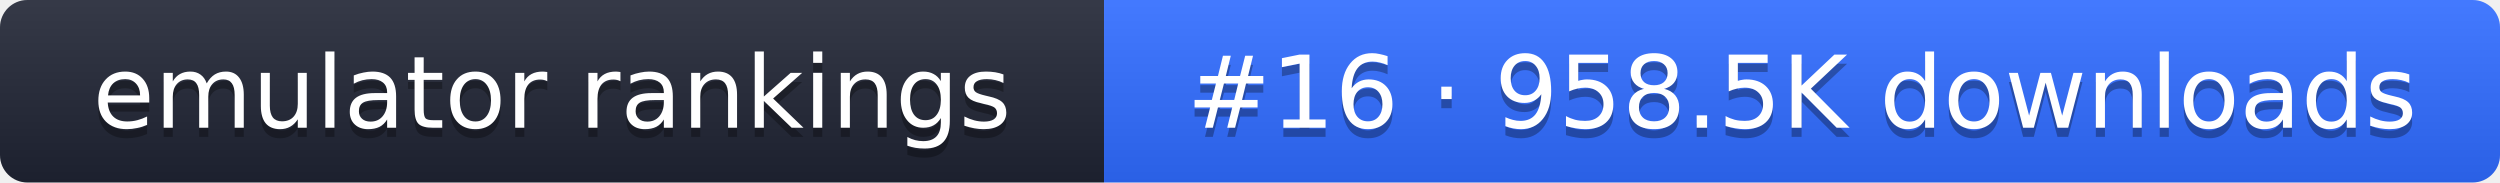
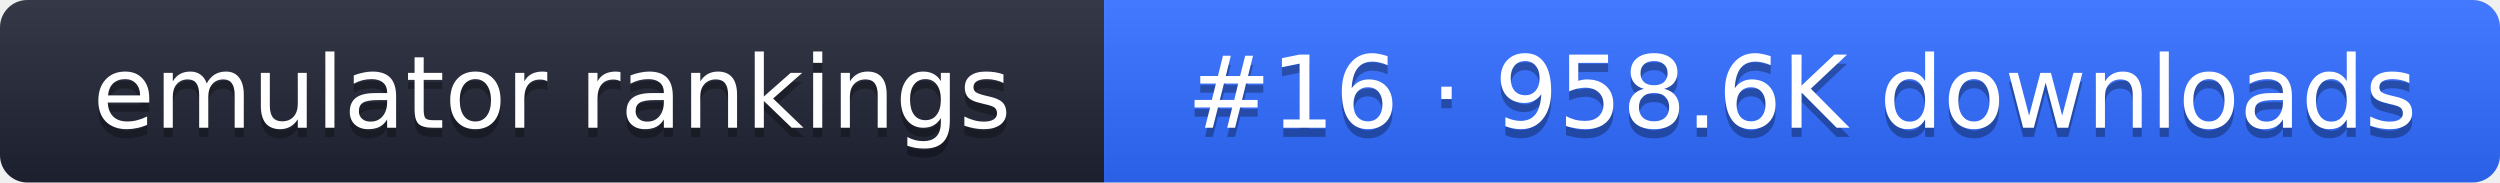
- <svg xmlns="http://www.w3.org/2000/svg" width="274" height="20" role="img" aria-label="emulator rankings: #16 · 958.5K downloads">
+ <svg xmlns="http://www.w3.org/2000/svg" width="274" height="20" role="img" aria-label="emulator rankings: #16 · 958.6K downloads">
  <linearGradient id="g" x2="0" y2="100%">
    <stop offset="0" stop-color="#fff" stop-opacity=".1" />
    <stop offset="1" stop-opacity=".1" />
  </linearGradient>
  <clipPath id="r">
    <rect width="274" height="20" rx="3" fill="#fff" />
  </clipPath>
  <g clip-path="url(#r)">
    <rect width="121" height="20" fill="#1f2433" />
    <rect x="121" width="153" height="20" fill="#2f6bff" />
    <rect width="274" height="20" fill="url(#g)" />
  </g>
  <g fill="#fff" text-anchor="middle" font-family="Verdana,DejaVu Sans,sans-serif" font-size="11">
    <text x="60.5" y="15" fill="#010101" fill-opacity=".3">emulator rankings</text>
    <text x="60.5" y="14">emulator rankings</text>
-     <text x="197.5" y="15" fill="#010101" fill-opacity=".3">#16 · 958.5K downloads</text>
-     <text x="197.5" y="14">#16 · 958.5K downloads</text>
+     <text x="197.5" y="15" fill="#010101" fill-opacity=".3">#16 · 958.6K downloads</text>
+     <text x="197.5" y="14">#16 · 958.6K downloads</text>
  </g>
</svg>
